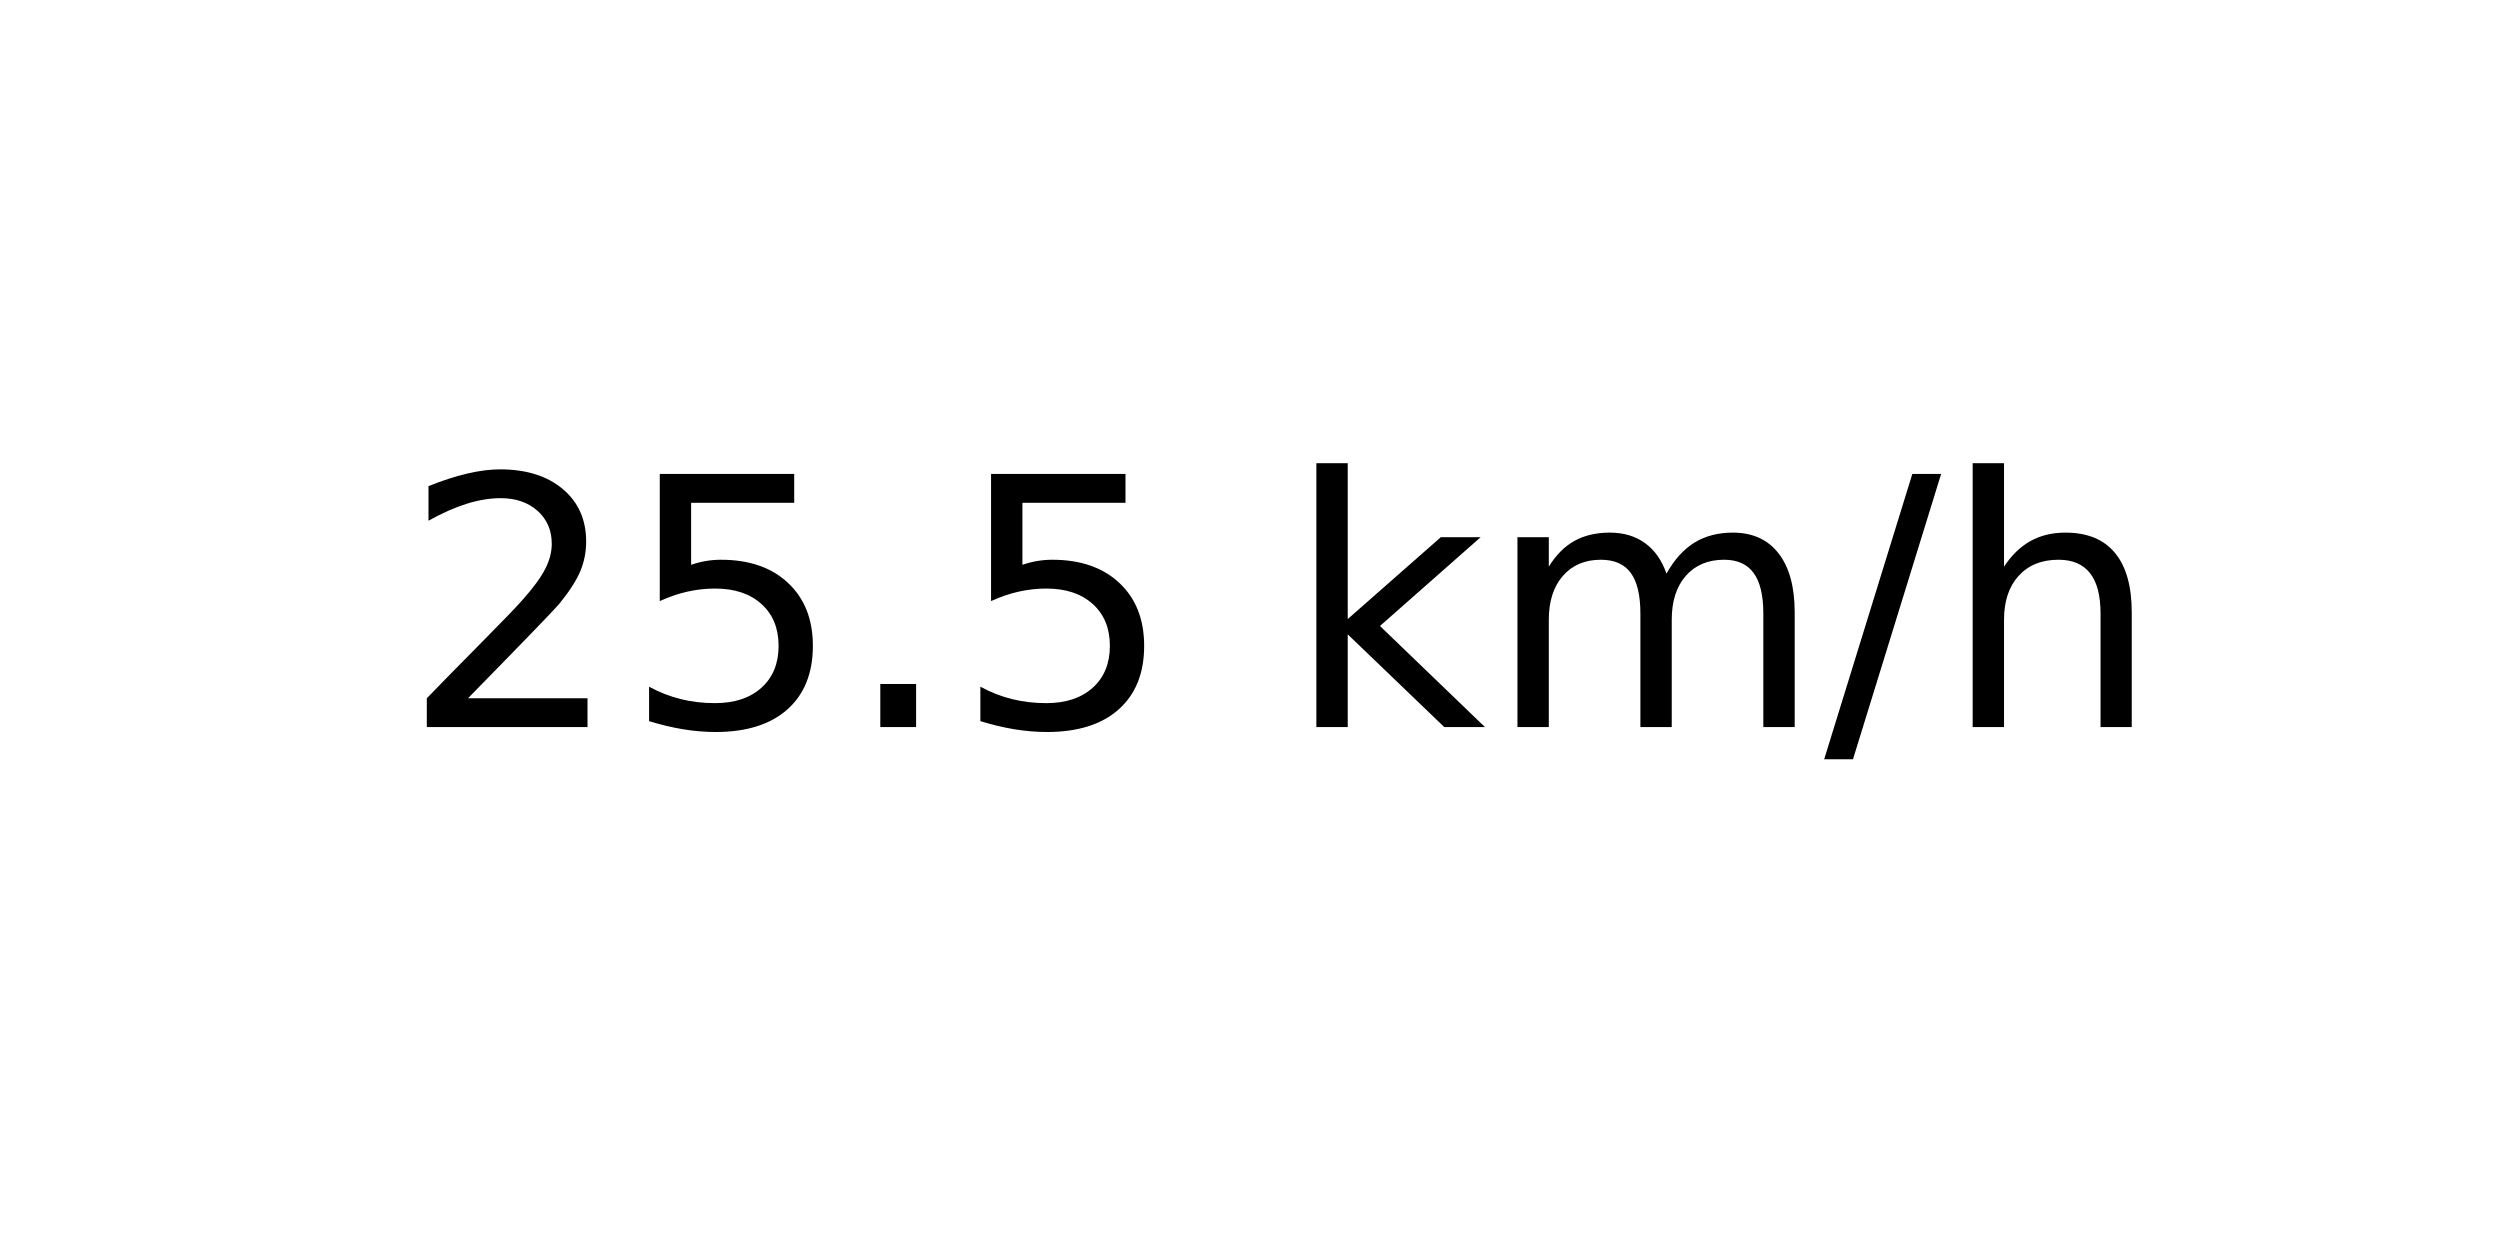
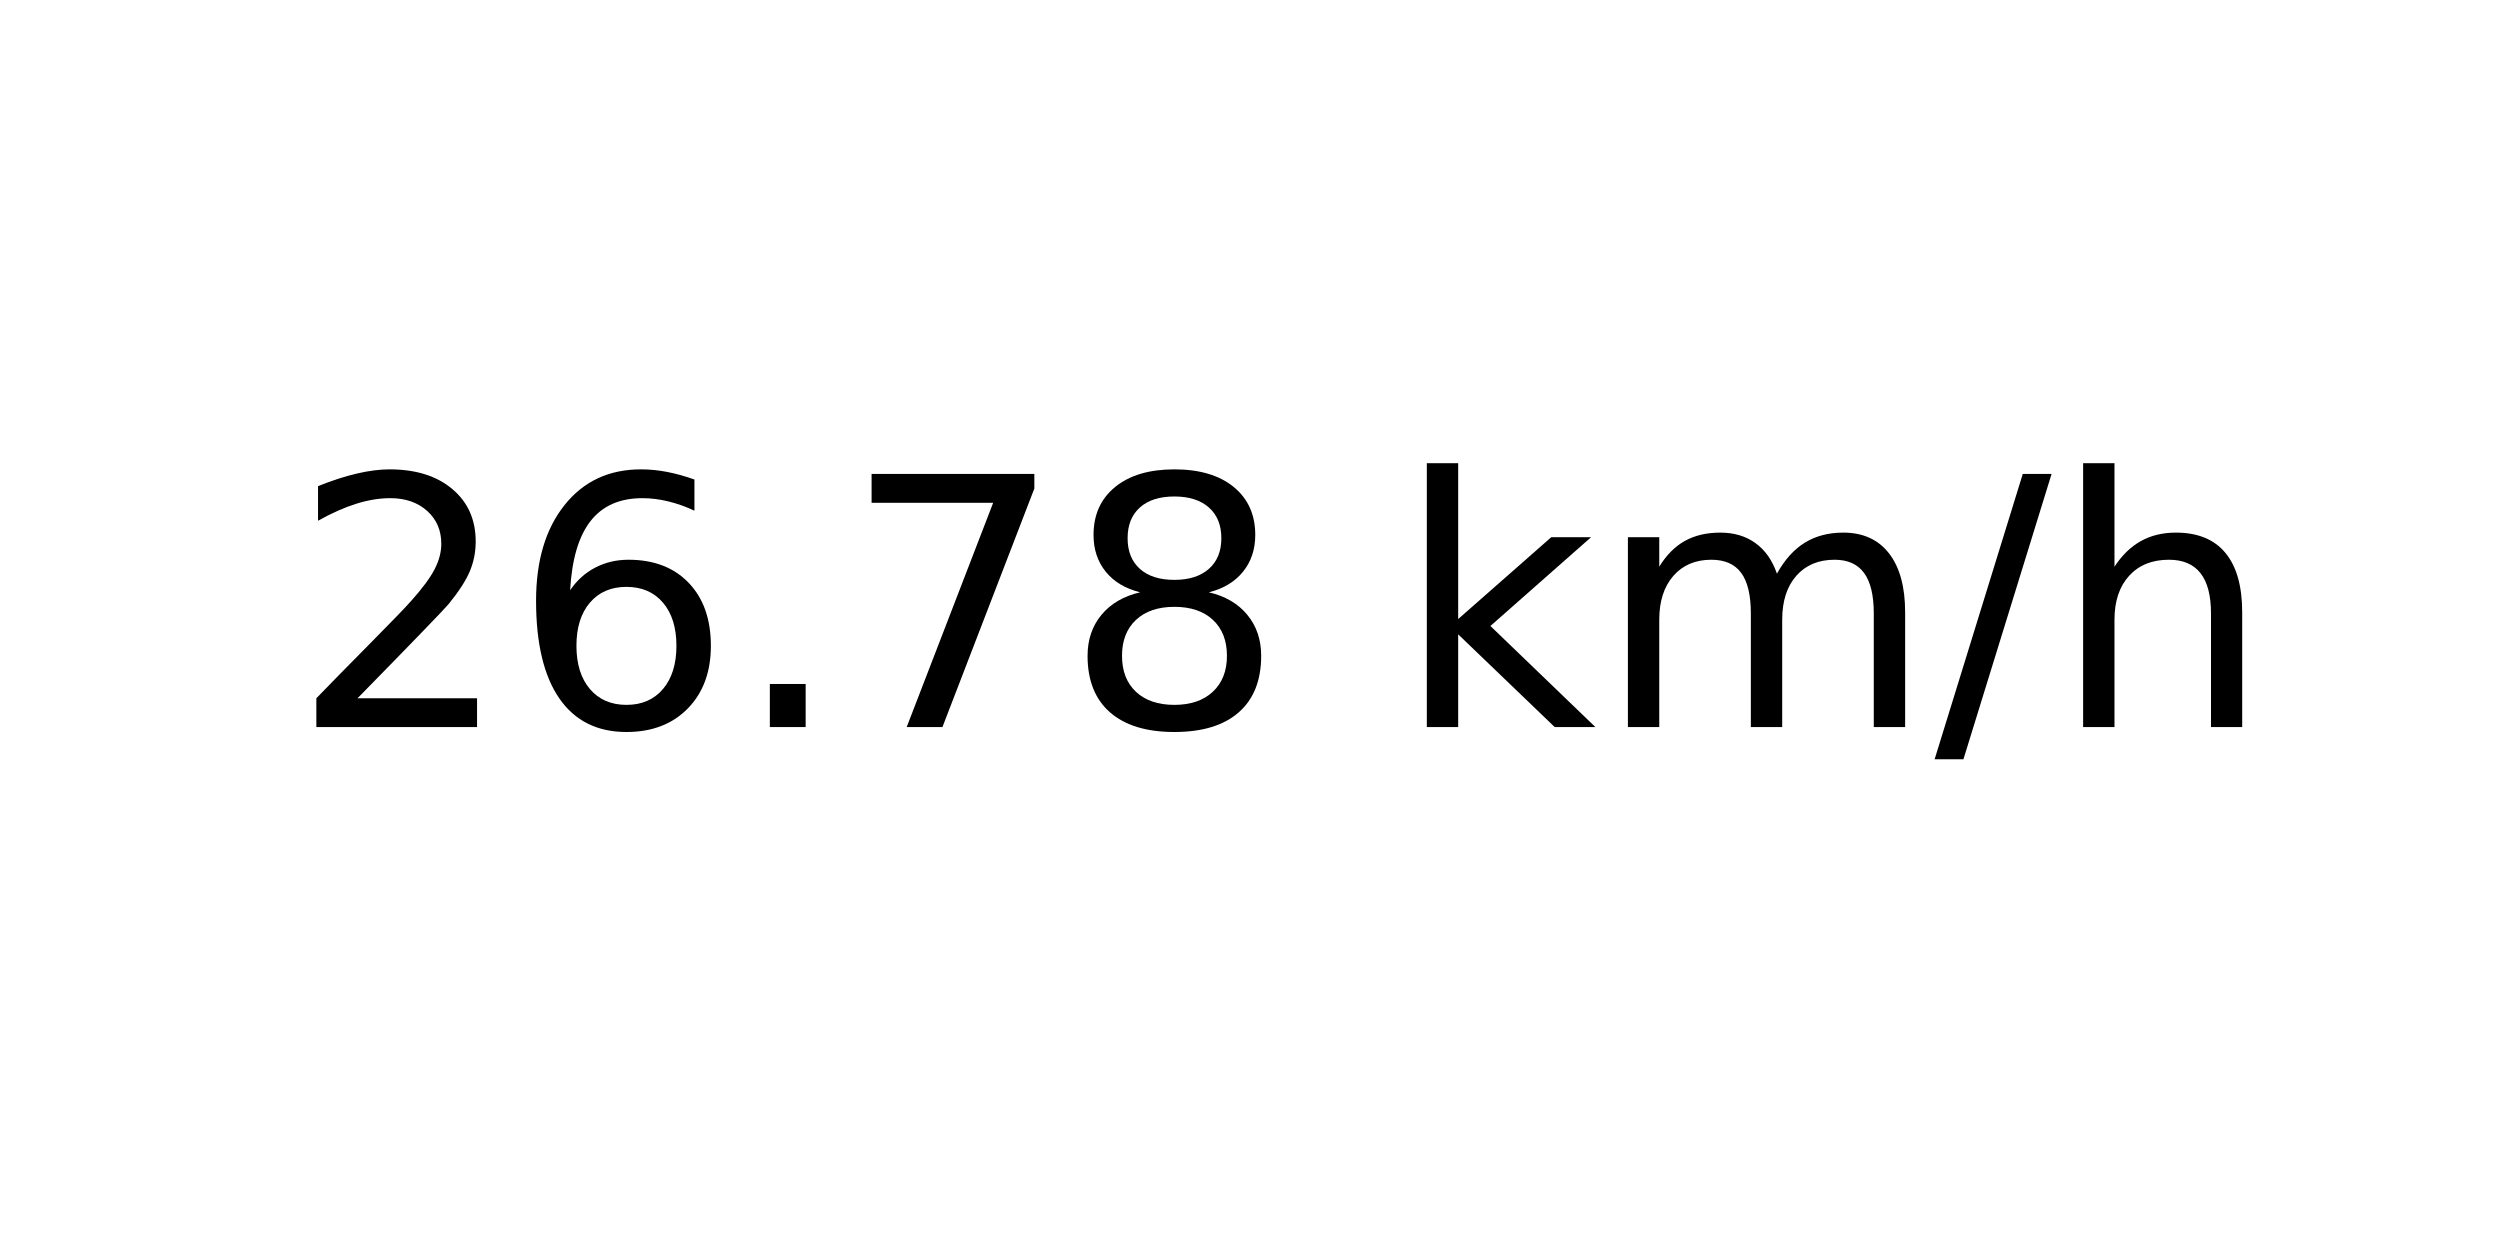
<svg xmlns="http://www.w3.org/2000/svg" xmlns:xlink="http://www.w3.org/1999/xlink" width="72pt" height="36pt" viewBox="0 0 72 36" version="1.1">
  <defs>
    <style type="text/css">*{stroke-linejoin: round; stroke-linecap: butt}</style>
  </defs>
  <g id="figure_1">
    <g id="axes_1">
      <g id="text_1">
-         <g transform="translate(11.55937 20.93937) scale(0.1 -0.1)">
+         <g transform="translate(8.378125 20.93937) scale(0.1 -0.1)">
          <defs>
            <path id="DejaVuSans-32" d="M 1228 531  L 3431 531  L 3431 0  L 469 0  L 469 531  Q 828 903 1448 1529  Q 2069 2156 2228 2338  Q 2531 2678 2651 2914  Q 2772 3150 2772 3378  Q 2772 3750 2511 3984  Q 2250 4219 1831 4219  Q 1534 4219 1204 4116  Q 875 4013 500 3803  L 500 4441  Q 881 4594 1212 4672  Q 1544 4750 1819 4750  Q 2544 4750 2975 4387  Q 3406 4025 3406 3419  Q 3406 3131 3298 2873  Q 3191 2616 2906 2266  Q 2828 2175 2409 1742  Q 1991 1309 1228 531  z " transform="scale(0.015625)" />
-             <path id="DejaVuSans-35" d="M 691 4666  L 3169 4666  L 3169 4134  L 1269 4134  L 1269 2991  Q 1406 3038 1543 3061  Q 1681 3084 1819 3084  Q 2600 3084 3056 2656  Q 3513 2228 3513 1497  Q 3513 744 3044 326  Q 2575 -91 1722 -91  Q 1428 -91 1123 -41  Q 819 9 494 109  L 494 744  Q 775 591 1075 516  Q 1375 441 1709 441  Q 2250 441 2565 725  Q 2881 1009 2881 1497  Q 2881 1984 2565 2268  Q 2250 2553 1709 2553  Q 1456 2553 1204 2497  Q 953 2441 691 2322  L 691 4666  z " transform="scale(0.015625)" />
+             <path id="DejaVuSans-36" d="M 2113 2584  Q 1688 2584 1439 2293  Q 1191 2003 1191 1497  Q 1191 994 1439 701  Q 1688 409 2113 409  Q 2538 409 2786 701  Q 3034 994 3034 1497  Q 3034 2003 2786 2293  Q 2538 2584 2113 2584  z M 3366 4563  L 3366 3988  Q 3128 4100 2886 4159  Q 2644 4219 2406 4219  Q 1781 4219 1451 3797  Q 1122 3375 1075 2522  Q 1259 2794 1537 2939  Q 1816 3084 2150 3084  Q 2853 3084 3261 2657  Q 3669 2231 3669 1497  Q 3669 778 3244 343  Q 2819 -91 2113 -91  Q 1303 -91 875 529  Q 447 1150 447 2328  Q 447 3434 972 4092  Q 1497 4750 2381 4750  Q 2619 4750 2861 4703  Q 3103 4656 3366 4563  z " transform="scale(0.015625)" />
            <path id="DejaVuSans-2e" d="M 684 794  L 1344 794  L 1344 0  L 684 0  L 684 794  z " transform="scale(0.015625)" />
+             <path id="DejaVuSans-37" d="M 525 4666  L 3525 4666  L 3525 4397  L 1831 0  L 1172 0  L 2766 4134  L 525 4134  L 525 4666  z " transform="scale(0.015625)" />
+             <path id="DejaVuSans-38" d="M 2034 2216  Q 1584 2216 1326 1975  Q 1069 1734 1069 1313  Q 1069 891 1326 650  Q 1584 409 2034 409  Q 2484 409 2743 651  Q 3003 894 3003 1313  Q 3003 1734 2745 1975  Q 2488 2216 2034 2216  z M 1403 2484  Q 997 2584 770 2862  Q 544 3141 544 3541  Q 544 4100 942 4425  Q 1341 4750 2034 4750  Q 2731 4750 3128 4425  Q 3525 4100 3525 3541  Q 3525 3141 3298 2862  Q 3072 2584 2669 2484  Q 3125 2378 3379 2068  Q 3634 1759 3634 1313  Q 3634 634 3220 271  Q 2806 -91 2034 -91  Q 1263 -91 848 271  Q 434 634 434 1313  Q 434 1759 690 2068  Q 947 2378 1403 2484  z M 1172 3481  Q 1172 3119 1398 2916  Q 1625 2713 2034 2713  Q 2441 2713 2670 2916  Q 2900 3119 2900 3481  Q 2900 3844 2670 4047  Q 2441 4250 2034 4250  Q 1625 4250 1398 4047  Q 1172 3844 1172 3481  z " transform="scale(0.015625)" />
            <path id="DejaVuSans-20" transform="scale(0.015625)" />
            <path id="DejaVuSans-6b" d="M 581 4863  L 1159 4863  L 1159 1991  L 2875 3500  L 3609 3500  L 1753 1863  L 3688 0  L 2938 0  L 1159 1709  L 1159 0  L 581 0  L 581 4863  z " transform="scale(0.015625)" />
            <path id="DejaVuSans-6d" d="M 3328 2828  Q 3544 3216 3844 3400  Q 4144 3584 4550 3584  Q 5097 3584 5394 3201  Q 5691 2819 5691 2113  L 5691 0  L 5113 0  L 5113 2094  Q 5113 2597 4934 2840  Q 4756 3084 4391 3084  Q 3944 3084 3684 2787  Q 3425 2491 3425 1978  L 3425 0  L 2847 0  L 2847 2094  Q 2847 2600 2669 2842  Q 2491 3084 2119 3084  Q 1678 3084 1418 2786  Q 1159 2488 1159 1978  L 1159 0  L 581 0  L 581 3500  L 1159 3500  L 1159 2956  Q 1356 3278 1631 3431  Q 1906 3584 2284 3584  Q 2666 3584 2933 3390  Q 3200 3197 3328 2828  z " transform="scale(0.015625)" />
            <path id="DejaVuSans-2f" d="M 1625 4666  L 2156 4666  L 531 -594  L 0 -594  L 1625 4666  z " transform="scale(0.015625)" />
            <path id="DejaVuSans-68" d="M 3513 2113  L 3513 0  L 2938 0  L 2938 2094  Q 2938 2591 2744 2837  Q 2550 3084 2163 3084  Q 1697 3084 1428 2787  Q 1159 2491 1159 1978  L 1159 0  L 581 0  L 581 4863  L 1159 4863  L 1159 2956  Q 1366 3272 1645 3428  Q 1925 3584 2291 3584  Q 2894 3584 3203 3211  Q 3513 2838 3513 2113  z " transform="scale(0.015625)" />
          </defs>
          <use xlink:href="#DejaVuSans-32" />
-           <use xlink:href="#DejaVuSans-35" x="63.623" />
+           <use xlink:href="#DejaVuSans-36" x="63.623" />
          <use xlink:href="#DejaVuSans-2e" x="127.246" />
-           <use xlink:href="#DejaVuSans-35" x="159.033" />
-           <use xlink:href="#DejaVuSans-20" x="222.656" />
-           <use xlink:href="#DejaVuSans-6b" x="254.443" />
-           <use xlink:href="#DejaVuSans-6d" x="312.354" />
-           <use xlink:href="#DejaVuSans-2f" x="409.766" />
-           <use xlink:href="#DejaVuSans-68" x="443.457" />
+           <use xlink:href="#DejaVuSans-37" x="159.033" />
+           <use xlink:href="#DejaVuSans-38" x="222.656" />
+           <use xlink:href="#DejaVuSans-20" x="286.279" />
+           <use xlink:href="#DejaVuSans-6b" x="318.066" />
+           <use xlink:href="#DejaVuSans-6d" x="375.977" />
+           <use xlink:href="#DejaVuSans-2f" x="473.389" />
+           <use xlink:href="#DejaVuSans-68" x="507.08" />
        </g>
      </g>
    </g>
  </g>
</svg>
